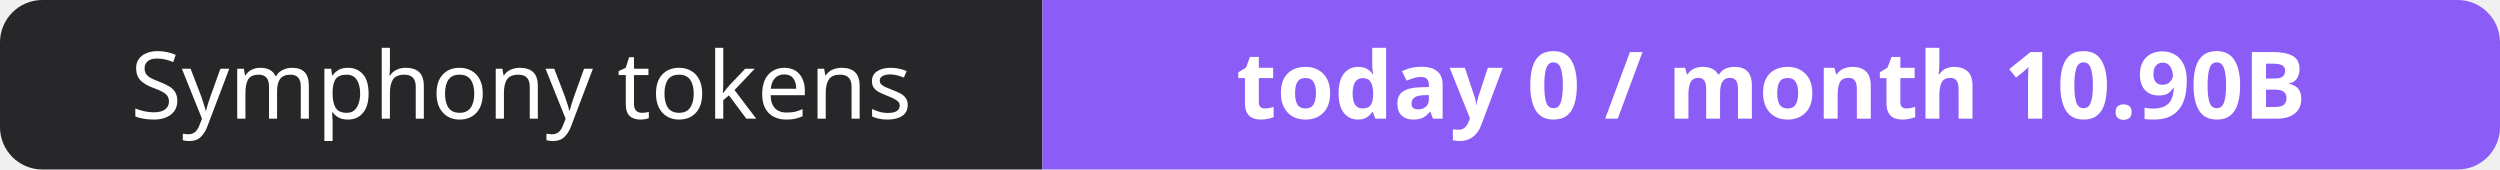
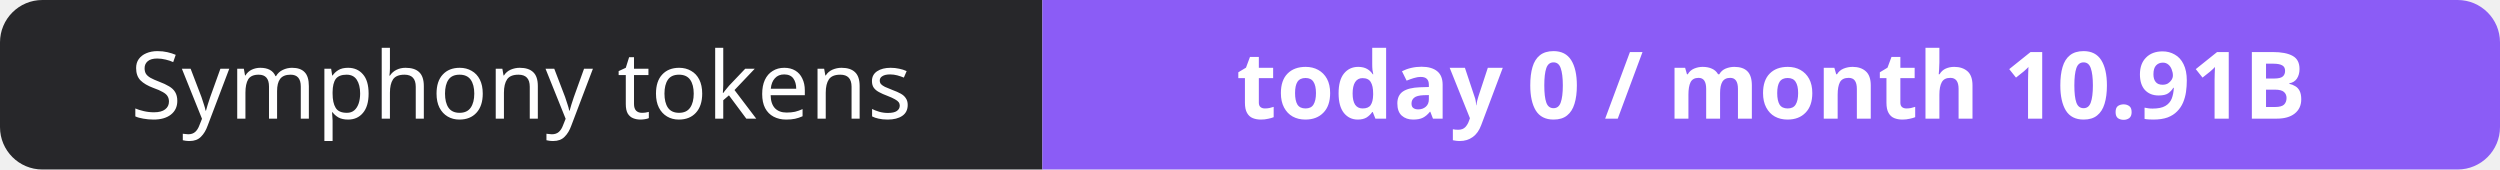
- <svg xmlns="http://www.w3.org/2000/svg" width="295" height="20" role="img" aria-label="Symphony tokens: today 0 / month 10.90B">
+ <svg xmlns="http://www.w3.org/2000/svg" width="295" height="20" role="img" aria-label="Symphony tokens: today 0 / month 10.91B">
  <clipPath id="r">
    <rect width="295" height="20" rx="5" fill="#fff" />
  </clipPath>
  <g clip-path="url(#r)">
    <rect width="123" height="20" fill="#27272a" />
    <rect x="123" width="172" height="20" fill="#8b5cf6" />
  </g>
  <g fill="#fff" text-anchor="middle" font-family="Verdana,Geneva,sans-serif" font-size="11">
    <text x="61.5" y="14">Symphony tokens</text>
-     <text x="209.0" y="14" font-weight="700">today 0 / month 10.90B</text>
+     <text x="209.0" y="14" font-weight="700">today 0 / month 10.91B</text>
  </g>
</svg>
